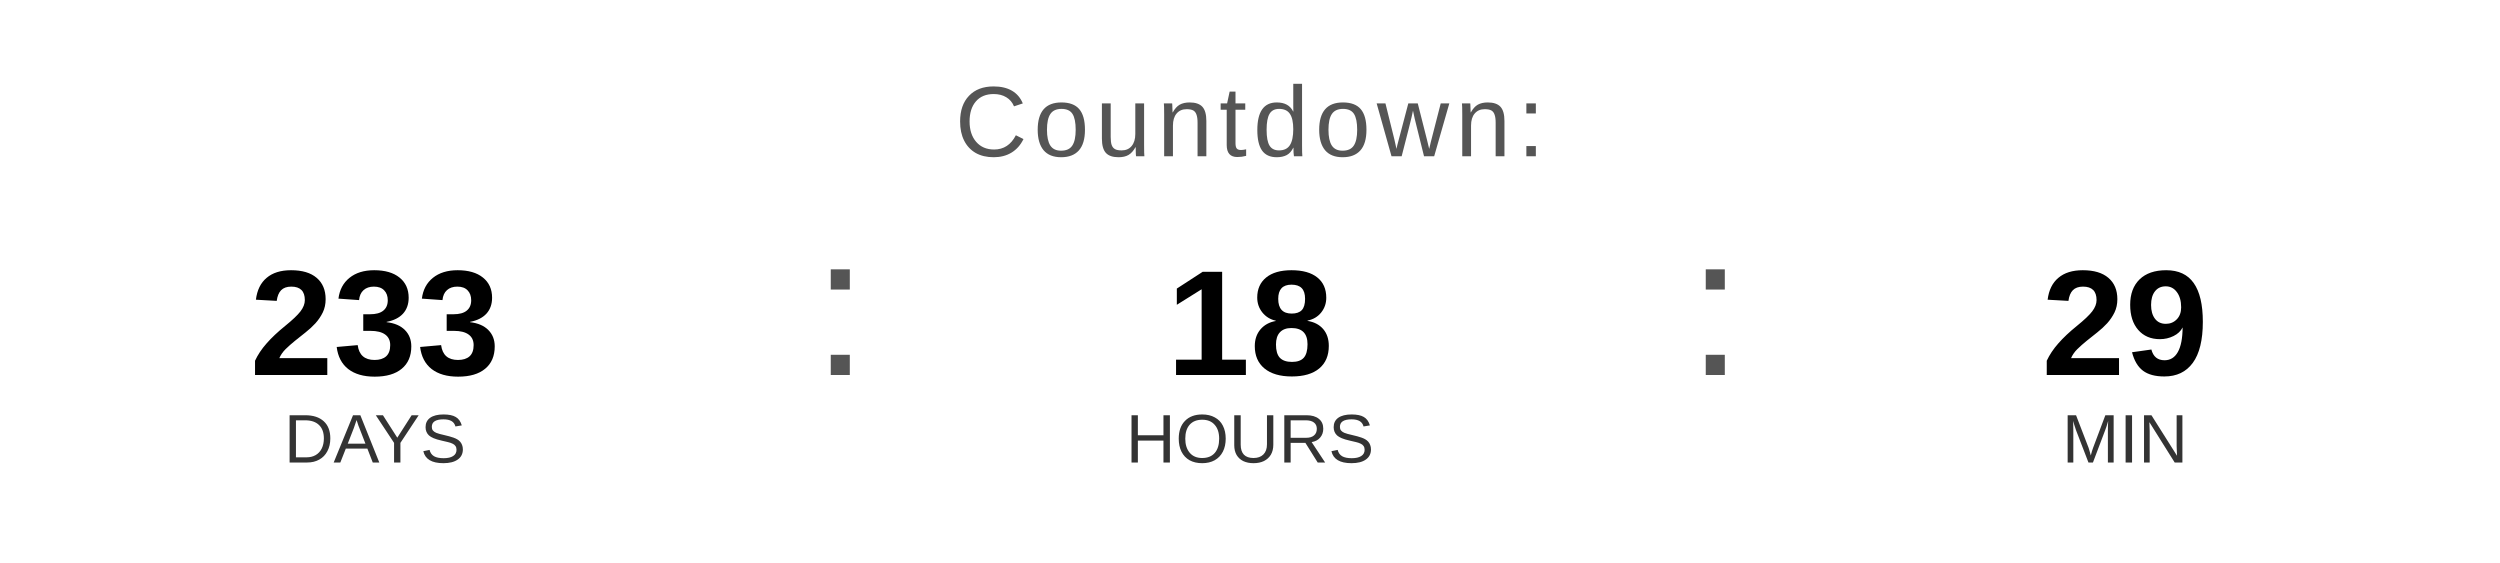
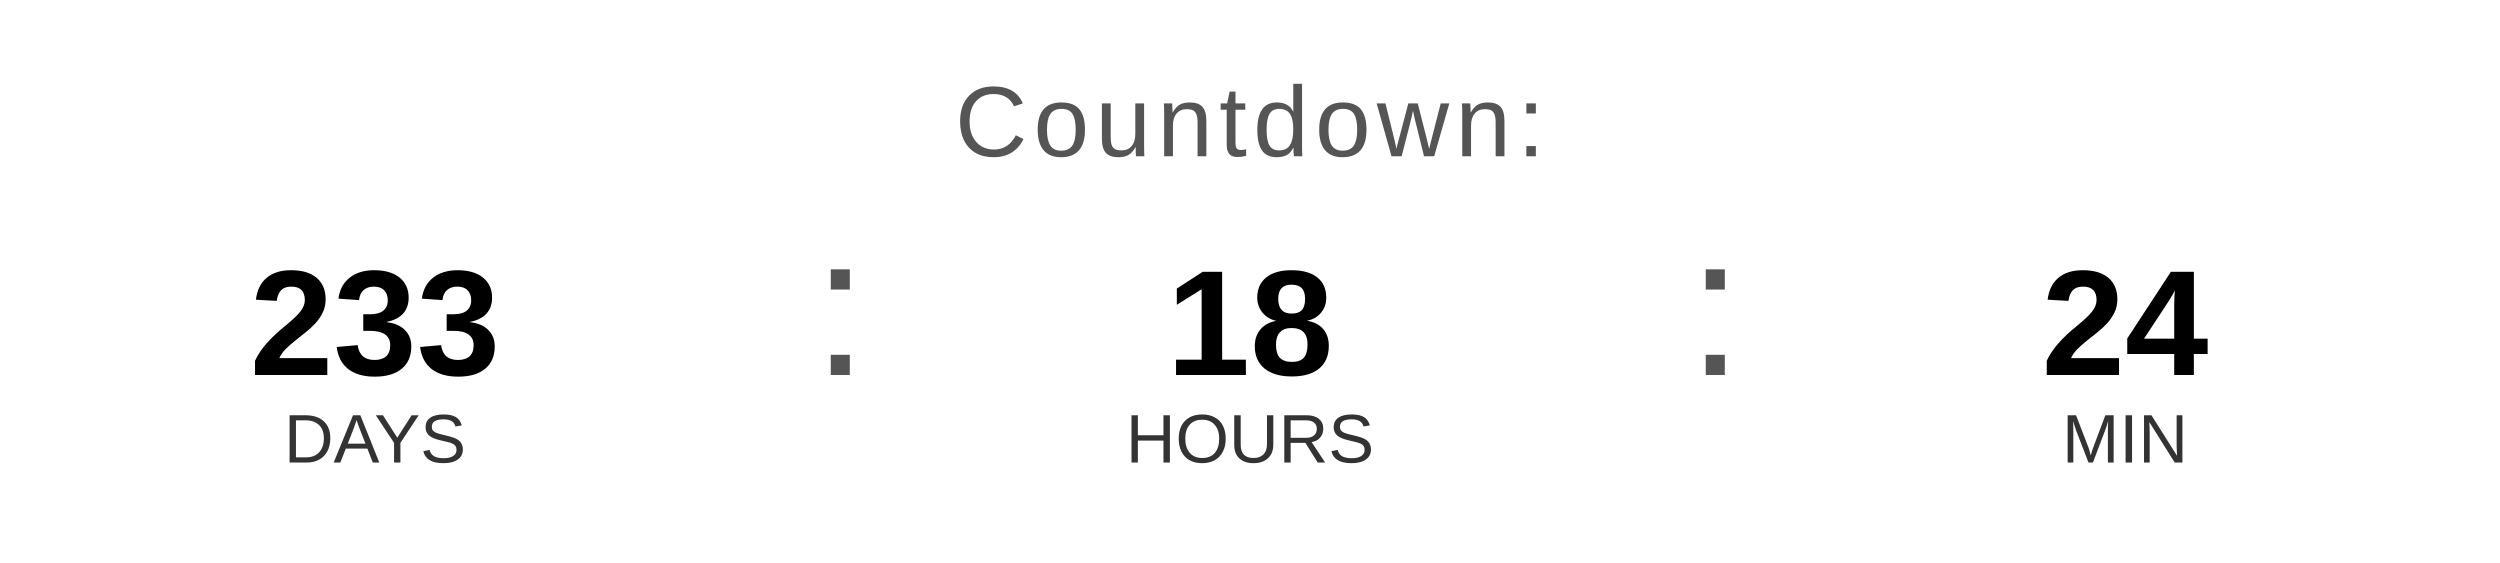
<svg xmlns="http://www.w3.org/2000/svg" width="400" height="90" viewBox="0 0 400 90">
  <text x="200" y="25" font-family="Arial, Helvetica, sans-serif" font-size="16" fill="#555555" text-anchor="middle" letter-spacing="1">
    Countdown:
  </text>
  <text x="60" y="60" font-family="Arial, Helvetica, sans-serif" font-size="24" font-weight="bold" fill="#000000" text-anchor="middle">233</text>
  <text x="60" y="74" font-family="Arial, Helvetica, sans-serif" font-size="11" fill="#333333" text-anchor="middle">DAYS</text>
  <text x="130" y="60" font-family="Arial, sans-serif" font-size="32" fill="#555555">:</text>
  <text x="200" y="60" font-family="Arial, Helvetica, sans-serif" font-size="24" font-weight="bold" fill="#000000" text-anchor="middle">18</text>
  <text x="200" y="74" font-family="Arial, Helvetica, sans-serif" font-size="11" fill="#333333" text-anchor="middle">HOURS</text>
  <text x="270" y="60" font-family="Arial, sans-serif" font-size="32" fill="#555555">:</text>
-   <text x="340" y="60" font-family="Arial, Helvetica, sans-serif" font-size="24" font-weight="bold" fill="#000000" text-anchor="middle">29</text>
+   <text x="340" y="60" font-family="Arial, Helvetica, sans-serif" font-size="24" font-weight="bold" fill="#000000" text-anchor="middle">24</text>
  <text x="340" y="74" font-family="Arial, Helvetica, sans-serif" font-size="11" fill="#333333" text-anchor="middle">MIN</text>
</svg>
